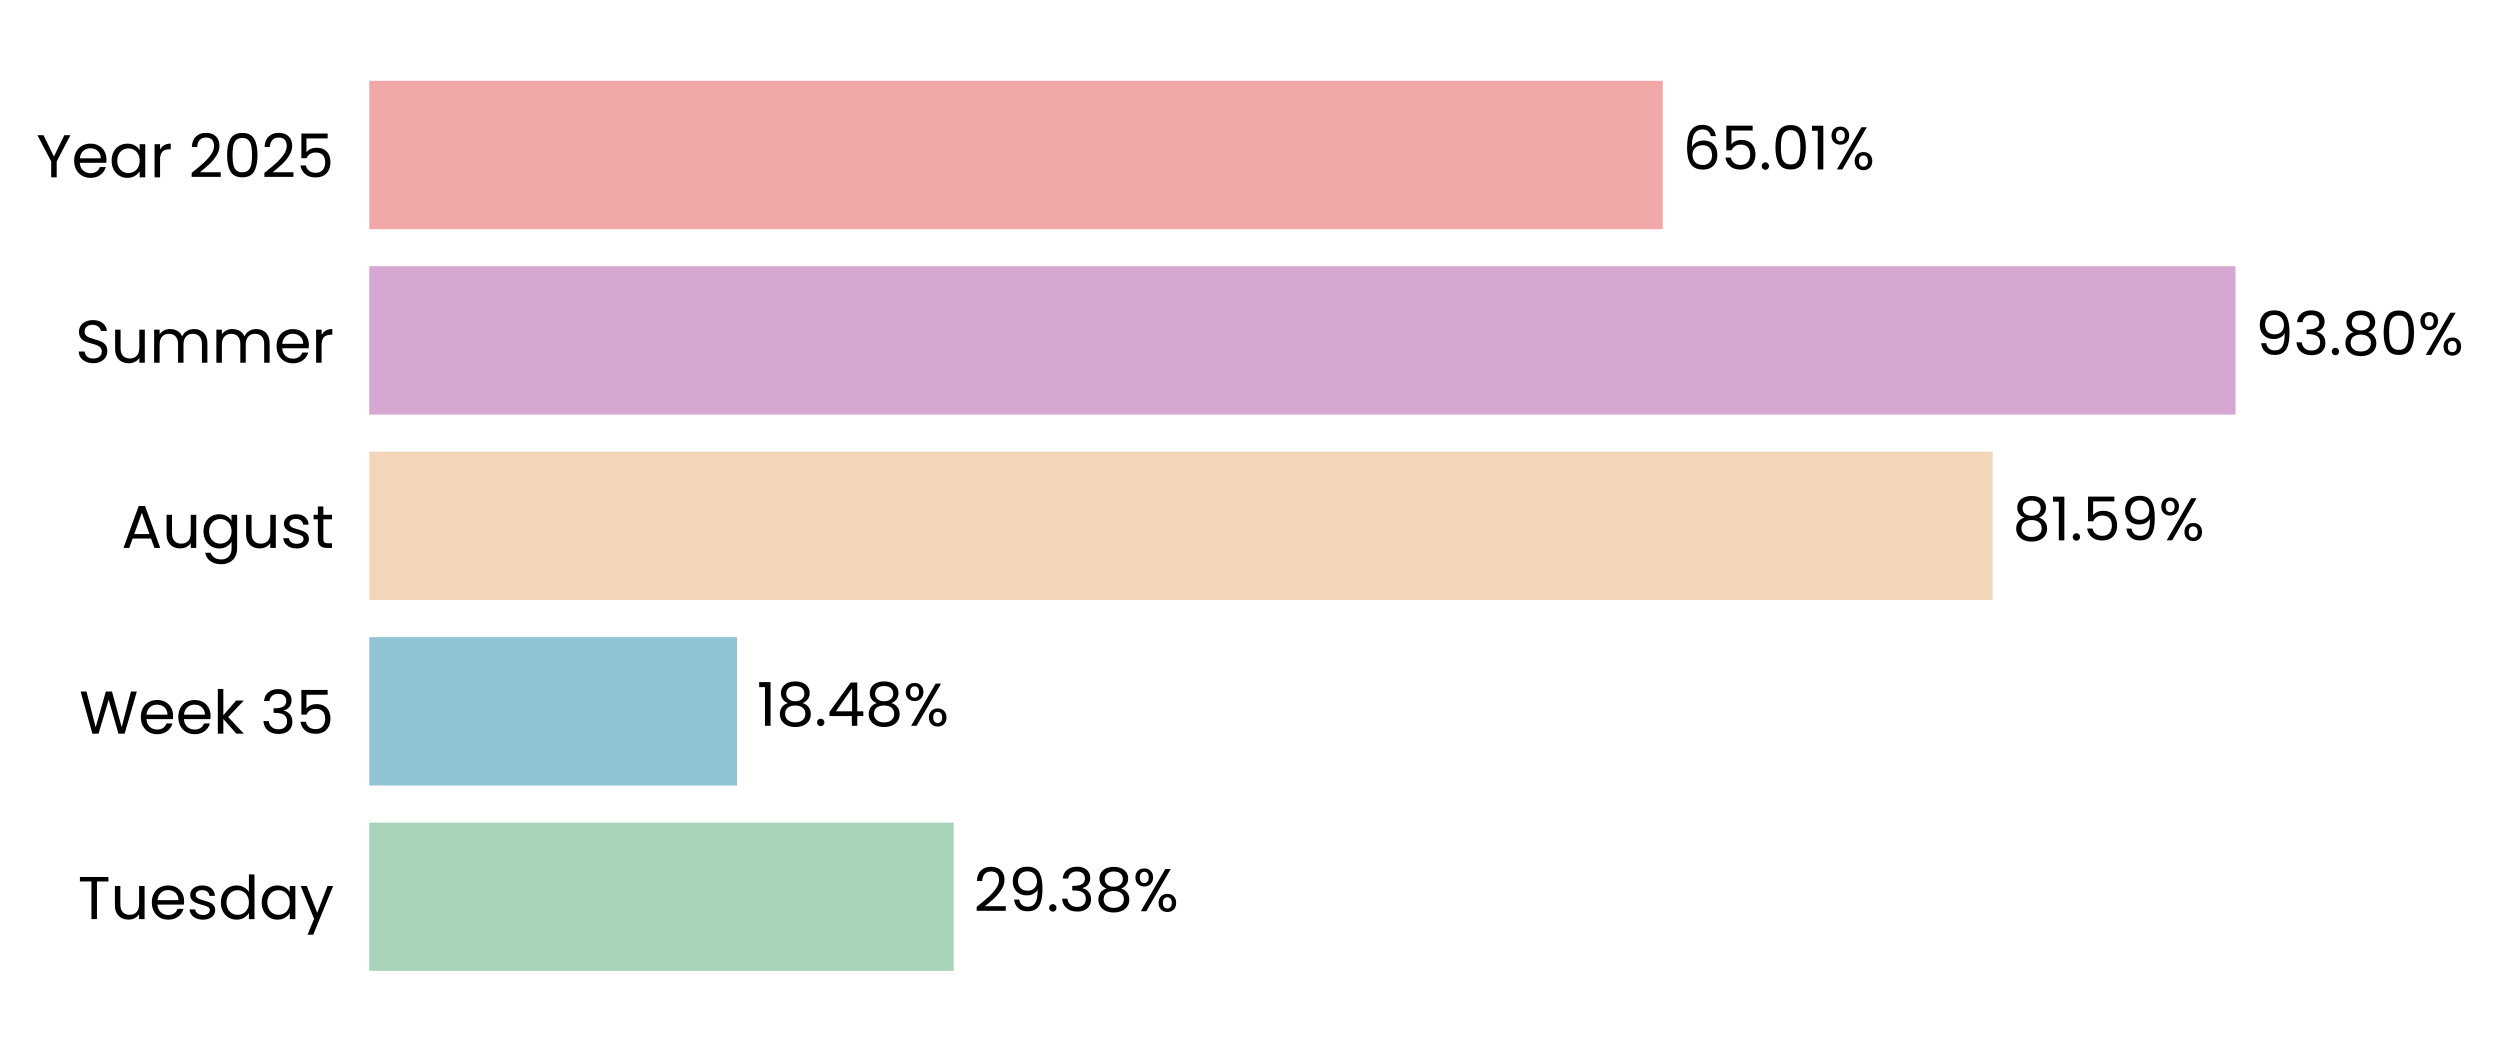
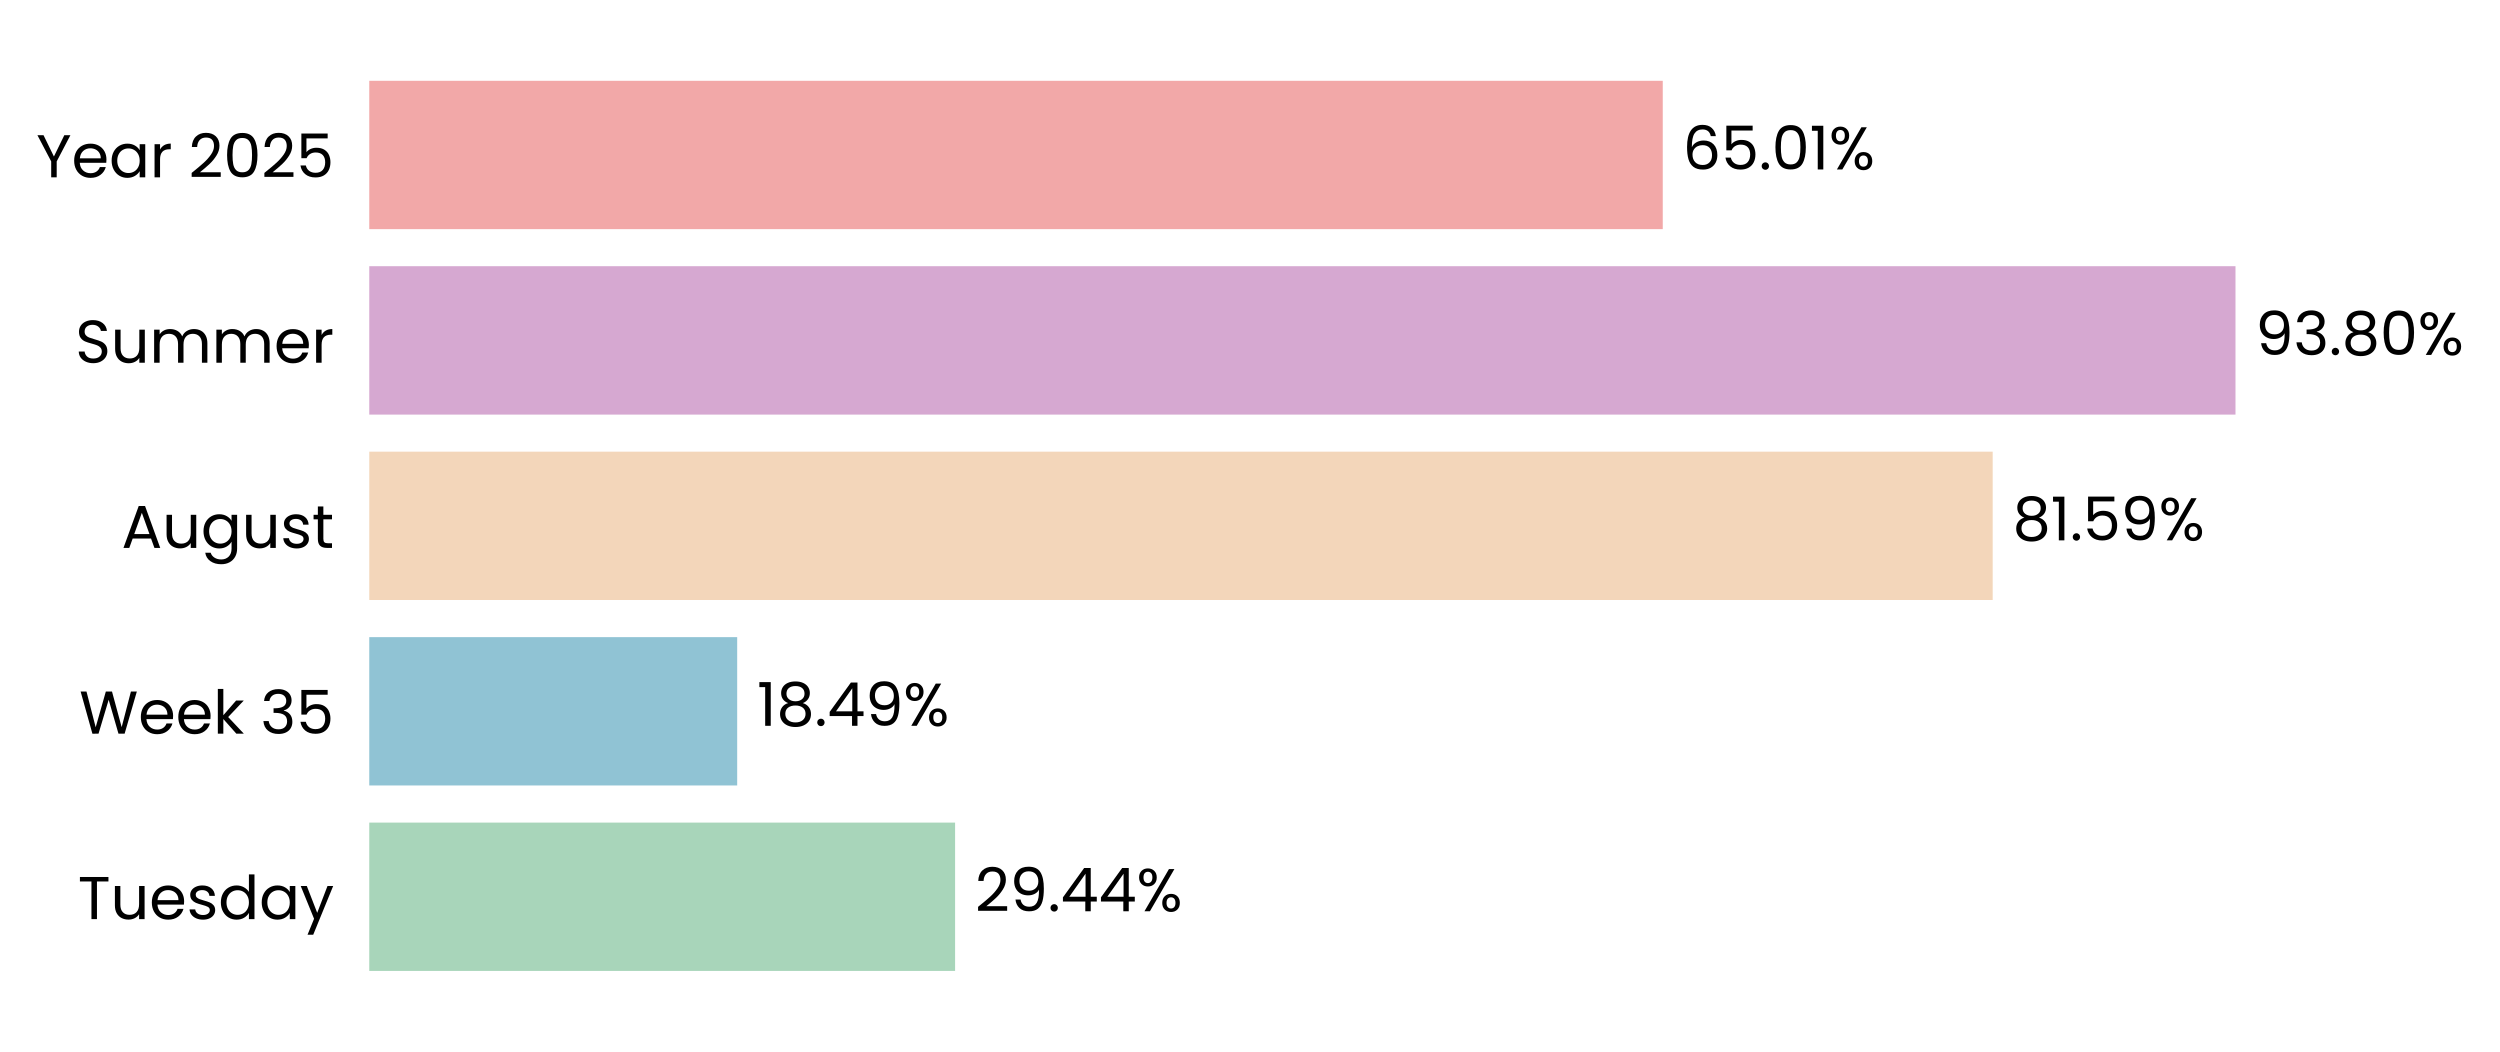
<svg xmlns="http://www.w3.org/2000/svg" xmlns:xlink="http://www.w3.org/1999/xlink" width="496.336pt" height="208.8pt" viewBox="0 0 496.336 208.8" version="1.1">
  <defs>
    <style type="text/css">*{stroke-linejoin: round; stroke-linecap: butt}</style>
  </defs>
  <g id="figure_1">
    <g id="patch_1">
      <path d="M 0 208.8  L 496.336 208.8  L 496.336 0  L 0 0  L 0 208.8  z " style="fill: none" />
    </g>
    <g id="axes_1">
      <g id="patch_2">
-         <path d="M 73.311 201.6  L 468.322 201.6  L 468.322 7.2  L 73.311 7.2  L 73.311 201.6  z " style="fill: none" />
+         <path d="M 73.311 201.6  L 468.319 201.6  L 468.319 7.2  L 73.311 7.2  L 73.311 201.6  z " style="fill: none" />
      </g>
      <g id="patch_3">
-         <path d="M 73.311 192.764  L 189.346 192.764  L 189.346 163.309  L 73.311 163.309  z " clip-path="url(#p9cc9ae9e22)" style="fill: #a8d5ba" />
+         <path d="M 73.311 192.764  L 189.619 192.764  L 189.619 163.309  L 73.311 163.309  z " clip-path="url(#p8e883f35e3)" style="fill: #a8d5ba" />
      </g>
      <g id="patch_4">
-         <path d="M 73.311 155.945  L 146.318 155.945  L 146.318 126.491  L 73.311 126.491  z " clip-path="url(#p9cc9ae9e22)" style="fill: #90c3d4" />
+         <path d="M 73.311 155.945  L 146.356 155.945  L 146.356 126.491  L 73.311 126.491  z " clip-path="url(#p8e883f35e3)" style="fill: #90c3d4" />
      </g>
      <g id="patch_5">
-         <path d="M 73.311 119.127  L 395.611 119.127  L 395.611 89.673  L 73.311 89.673  z " clip-path="url(#p9cc9ae9e22)" style="fill: #f3d6ba" />
+         <path d="M 73.311 119.127  L 395.618 119.127  L 395.618 89.673  L 73.311 89.673  z " clip-path="url(#p8e883f35e3)" style="fill: #f3d6ba" />
      </g>
      <g id="patch_6">
-         <path d="M 73.311 82.309  L 443.822 82.309  L 443.822 52.855  L 73.311 52.855  z " clip-path="url(#p9cc9ae9e22)" style="fill: #d6a8d1" />
+         <path d="M 73.311 82.309  L 443.822 82.309  L 443.822 52.855  L 73.311 52.855  z " clip-path="url(#p8e883f35e3)" style="fill: #d6a8d1" />
      </g>
      <g id="patch_7">
-         <path d="M 73.311 45.491  L 330.116 45.491  L 330.116 16.036  L 73.311 16.036  z " clip-path="url(#p9cc9ae9e22)" style="fill: #f2a8a8" />
+         <path d="M 73.311 45.491  L 330.114 45.491  L 330.114 16.036  L 73.311 16.036  z " clip-path="url(#p8e883f35e3)" style="fill: #f2a8a8" />
      </g>
      <g id="matplotlib.axis_1">
        <g id="ytick_1">
          <g id="text_1">
            <g transform="translate(15.4575 182.4764) scale(0.12 -0.12)">
              <defs>
                <path id="Poppins-Regular-54" d="M 3238 4461  L 3238 3987  L 2022 3987  L 2022 0  L 1440 0  L 1440 3987  L 218 3987  L 218 4461  L 3238 4461  z " transform="scale(0.015625)" />
                <path id="Poppins-Regular-75" d="M 3603 3507  L 3603 0  L 3021 0  L 3021 518  Q 2854 250 2556 99  Q 2259 -51 1901 -51  Q 1491 -51 1164 118  Q 838 288 649 627  Q 461 966 461 1453  L 461 3507  L 1037 3507  L 1037 1530  Q 1037 1011 1299 732  Q 1562 454 2016 454  Q 2483 454 2752 742  Q 3021 1030 3021 1581  L 3021 3507  L 3603 3507  z " transform="scale(0.015625)" />
                <path id="Poppins-Regular-65" d="M 3693 1888  Q 3693 1722 3674 1536  L 870 1536  Q 902 1018 1225 726  Q 1549 435 2010 435  Q 2387 435 2640 611  Q 2893 787 2995 1082  L 3622 1082  Q 3482 576 3059 259  Q 2637 -58 2010 -58  Q 1510 -58 1116 166  Q 723 390 499 803  Q 275 1216 275 1760  Q 275 2304 492 2713  Q 710 3123 1104 3344  Q 1498 3565 2010 3565  Q 2509 3565 2893 3347  Q 3277 3130 3485 2749  Q 3693 2368 3693 1888  z M 3091 2010  Q 3091 2342 2944 2582  Q 2797 2822 2544 2947  Q 2291 3072 1984 3072  Q 1542 3072 1232 2790  Q 922 2509 877 2010  L 3091 2010  z " transform="scale(0.015625)" />
                <path id="Poppins-Regular-73" d="M 1734 -58  Q 1331 -58 1011 80  Q 691 218 505 464  Q 320 710 301 1030  L 902 1030  Q 928 768 1149 601  Q 1370 435 1728 435  Q 2061 435 2253 582  Q 2445 730 2445 954  Q 2445 1184 2240 1296  Q 2035 1408 1606 1517  Q 1216 1619 969 1724  Q 723 1830 547 2038  Q 371 2246 371 2586  Q 371 2854 531 3078  Q 691 3302 985 3433  Q 1280 3565 1658 3565  Q 2240 3565 2598 3270  Q 2957 2976 2982 2464  L 2400 2464  Q 2381 2739 2179 2905  Q 1978 3072 1638 3072  Q 1325 3072 1139 2937  Q 954 2803 954 2586  Q 954 2413 1066 2301  Q 1178 2189 1347 2121  Q 1517 2054 1818 1971  Q 2195 1869 2432 1769  Q 2669 1670 2838 1472  Q 3008 1274 3014 954  Q 3014 666 2854 435  Q 2694 205 2403 73  Q 2112 -58 1734 -58  z " transform="scale(0.015625)" />
                <path id="Poppins-Regular-64" d="M 275 1766  Q 275 2304 492 2710  Q 710 3117 1091 3341  Q 1472 3565 1946 3565  Q 2355 3565 2707 3376  Q 3059 3187 3245 2880  L 3245 4736  L 3834 4736  L 3834 0  L 3245 0  L 3245 659  Q 3072 346 2733 144  Q 2394 -58 1939 -58  Q 1472 -58 1091 172  Q 710 403 492 819  Q 275 1235 275 1766  z M 3245 1760  Q 3245 2157 3085 2451  Q 2925 2746 2653 2902  Q 2381 3059 2054 3059  Q 1728 3059 1459 2905  Q 1190 2752 1030 2457  Q 870 2163 870 1766  Q 870 1363 1030 1065  Q 1190 768 1459 611  Q 1728 454 2054 454  Q 2381 454 2653 611  Q 2925 768 3085 1065  Q 3245 1363 3245 1760  z " transform="scale(0.015625)" />
                <path id="Poppins-Regular-61" d="M 275 1766  Q 275 2304 492 2710  Q 710 3117 1091 3341  Q 1472 3565 1939 3565  Q 2400 3565 2739 3366  Q 3078 3168 3245 2867  L 3245 3507  L 3834 3507  L 3834 0  L 3245 0  L 3245 653  Q 3072 346 2729 144  Q 2387 -58 1933 -58  Q 1466 -58 1088 172  Q 710 403 492 819  Q 275 1235 275 1766  z M 3245 1760  Q 3245 2157 3085 2451  Q 2925 2746 2653 2902  Q 2381 3059 2054 3059  Q 1728 3059 1459 2905  Q 1190 2752 1030 2457  Q 870 2163 870 1766  Q 870 1363 1030 1065  Q 1190 768 1459 611  Q 1728 454 2054 454  Q 2381 454 2653 611  Q 2925 768 3085 1065  Q 3245 1363 3245 1760  z " transform="scale(0.015625)" />
                <path id="Poppins-Regular-79" d="M 3514 3507  L 1402 -1651  L 800 -1651  L 1491 38  L 77 3507  L 723 3507  L 1824 666  L 2912 3507  L 3514 3507  z " transform="scale(0.015625)" />
              </defs>
              <use xlink:href="#Poppins-Regular-54" />
              <use xlink:href="#Poppins-Regular-75" transform="translate(54.09999 0)" />
              <use xlink:href="#Poppins-Regular-65" transform="translate(118.1 0)" />
              <use xlink:href="#Poppins-Regular-73" transform="translate(180.1 0)" />
              <use xlink:href="#Poppins-Regular-64" transform="translate(232.3 0)" />
              <use xlink:href="#Poppins-Regular-61" transform="translate(299.8999 0)" />
              <use xlink:href="#Poppins-Regular-79" transform="translate(367.4999 0)" />
            </g>
          </g>
        </g>
        <g id="ytick_2">
          <g id="text_2">
            <g transform="translate(15.73125 145.6582) scale(0.12 -0.12)">
              <defs>
                <path id="Poppins-Regular-57" d="M 6099 4461  L 4806 0  L 4154 0  L 3117 3590  L 2042 0  L 1395 -6  L 147 4461  L 768 4461  L 1741 678  L 2816 4461  L 3469 4461  L 4493 691  L 5472 4461  L 6099 4461  z " transform="scale(0.015625)" />
                <path id="Poppins-Regular-6b" d="M 2451 0  L 1075 1549  L 1075 0  L 493 0  L 493 4736  L 1075 4736  L 1075 1952  L 2426 3507  L 3238 3507  L 1587 1760  L 3245 0  L 2451 0  z " transform="scale(0.015625)" />
                <path id="Poppins-Regular-20" transform="scale(0.015625)" />
                <path id="Poppins-Regular-33" d="M 384 3462  Q 429 4051 838 4384  Q 1248 4717 1901 4717  Q 2336 4717 2653 4560  Q 2970 4403 3133 4134  Q 3296 3866 3296 3526  Q 3296 3130 3069 2842  Q 2842 2554 2477 2470  L 2477 2438  Q 2893 2336 3136 2035  Q 3379 1734 3379 1248  Q 3379 883 3212 592  Q 3046 301 2713 134  Q 2381 -32 1914 -32  Q 1235 -32 800 323  Q 365 678 314 1331  L 877 1331  Q 922 947 1190 704  Q 1459 461 1907 461  Q 2355 461 2588 694  Q 2822 928 2822 1299  Q 2822 1779 2502 1990  Q 2182 2202 1536 2202  L 1389 2202  L 1389 2688  L 1542 2688  Q 2131 2694 2432 2883  Q 2733 3072 2733 3469  Q 2733 3808 2512 4013  Q 2291 4218 1882 4218  Q 1485 4218 1241 4013  Q 998 3808 954 3462  L 384 3462  z " transform="scale(0.015625)" />
                <path id="Poppins-Regular-35" d="M 3347 4122  L 1101 4122  L 1101 2662  Q 1248 2867 1536 2998  Q 1824 3130 2157 3130  Q 2688 3130 3021 2909  Q 3354 2688 3498 2339  Q 3642 1990 3642 1600  Q 3642 1139 3469 774  Q 3296 410 2941 198  Q 2586 -13 2061 -13  Q 1389 -13 973 332  Q 557 678 467 1254  L 1037 1254  Q 1120 890 1389 685  Q 1658 480 2067 480  Q 2573 480 2829 784  Q 3085 1088 3085 1587  Q 3085 2086 2829 2358  Q 2573 2630 2074 2630  Q 1734 2630 1481 2467  Q 1229 2304 1114 2022  L 563 2022  L 563 4634  L 3347 4634  L 3347 4122  z " transform="scale(0.015625)" />
              </defs>
              <use xlink:href="#Poppins-Regular-57" />
              <use xlink:href="#Poppins-Regular-65" transform="translate(97.59999 0)" />
              <use xlink:href="#Poppins-Regular-65" transform="translate(159.6 0)" />
              <use xlink:href="#Poppins-Regular-6b" transform="translate(221.6 0)" />
              <use xlink:href="#Poppins-Regular-20" transform="translate(273.0999 0)" />
              <use xlink:href="#Poppins-Regular-33" transform="translate(299.7999 0)" />
              <use xlink:href="#Poppins-Regular-35" transform="translate(358.6999 0)" />
            </g>
          </g>
        </g>
        <g id="ytick_3">
          <g id="text_3">
            <g transform="translate(24.11812 108.78) scale(0.12 -0.12)">
              <defs>
                <path id="Poppins-Regular-41" d="M 3130 992  L 1184 992  L 826 0  L 211 0  L 1824 4435  L 2496 4435  L 4102 0  L 3488 0  L 3130 992  z M 2963 1466  L 2157 3718  L 1350 1466  L 2963 1466  z " transform="scale(0.015625)" />
                <path id="Poppins-Regular-67" d="M 1939 3565  Q 2394 3565 2736 3366  Q 3078 3168 3245 2867  L 3245 3507  L 3834 3507  L 3834 -77  Q 3834 -557 3629 -931  Q 3424 -1306 3043 -1517  Q 2662 -1728 2157 -1728  Q 1466 -1728 1005 -1401  Q 544 -1075 461 -512  L 1037 -512  Q 1133 -832 1433 -1027  Q 1734 -1222 2157 -1222  Q 2637 -1222 2941 -921  Q 3245 -621 3245 -77  L 3245 659  Q 3072 352 2733 147  Q 2394 -58 1939 -58  Q 1472 -58 1091 172  Q 710 403 492 819  Q 275 1235 275 1766  Q 275 2304 492 2710  Q 710 3117 1091 3341  Q 1472 3565 1939 3565  z M 3245 1760  Q 3245 2157 3085 2451  Q 2925 2746 2653 2902  Q 2381 3059 2054 3059  Q 1728 3059 1459 2905  Q 1190 2752 1030 2457  Q 870 2163 870 1766  Q 870 1363 1030 1065  Q 1190 768 1459 611  Q 1728 454 2054 454  Q 2381 454 2653 611  Q 2925 768 3085 1065  Q 3245 1363 3245 1760  z " transform="scale(0.015625)" />
                <path id="Poppins-Regular-74" d="M 1203 3027  L 1203 960  Q 1203 704 1312 598  Q 1421 493 1690 493  L 2118 493  L 2118 0  L 1594 0  Q 1107 0 864 224  Q 621 448 621 960  L 621 3027  L 166 3027  L 166 3507  L 621 3507  L 621 4390  L 1203 4390  L 1203 3507  L 2118 3507  L 2118 3027  L 1203 3027  z " transform="scale(0.015625)" />
              </defs>
              <use xlink:href="#Poppins-Regular-41" />
              <use xlink:href="#Poppins-Regular-75" transform="translate(67.39999 0)" />
              <use xlink:href="#Poppins-Regular-67" transform="translate(131.4 0)" />
              <use xlink:href="#Poppins-Regular-75" transform="translate(199 0)" />
              <use xlink:href="#Poppins-Regular-73" transform="translate(263 0)" />
              <use xlink:href="#Poppins-Regular-74" transform="translate(315.2 0)" />
            </g>
          </g>
        </g>
        <g id="ytick_4">
          <g id="text_4">
            <g transform="translate(14.95125 72.02182) scale(0.12 -0.12)">
              <defs>
                <path id="Poppins-Regular-53" d="M 1907 -45  Q 1466 -45 1117 112  Q 768 269 569 547  Q 371 826 365 1190  L 986 1190  Q 1018 877 1245 662  Q 1472 448 1907 448  Q 2323 448 2563 656  Q 2803 864 2803 1190  Q 2803 1446 2662 1606  Q 2522 1766 2310 1849  Q 2099 1933 1741 2029  Q 1299 2144 1033 2259  Q 768 2374 579 2620  Q 390 2867 390 3283  Q 390 3648 576 3929  Q 762 4211 1098 4364  Q 1434 4518 1869 4518  Q 2496 4518 2896 4204  Q 3296 3891 3347 3373  L 2707 3373  Q 2675 3629 2438 3824  Q 2202 4019 1811 4019  Q 1446 4019 1216 3830  Q 986 3642 986 3302  Q 986 3059 1123 2905  Q 1261 2752 1462 2672  Q 1664 2592 2029 2490  Q 2470 2368 2739 2249  Q 3008 2131 3200 1884  Q 3392 1638 3392 1216  Q 3392 890 3219 602  Q 3046 314 2707 134  Q 2368 -45 1907 -45  z " transform="scale(0.015625)" />
                <path id="Poppins-Regular-6d" d="M 4710 3571  Q 5120 3571 5440 3401  Q 5760 3232 5945 2893  Q 6131 2554 6131 2067  L 6131 0  L 5555 0  L 5555 1984  Q 5555 2509 5296 2787  Q 5037 3066 4595 3066  Q 4141 3066 3872 2774  Q 3603 2483 3603 1933  L 3603 0  L 3027 0  L 3027 1984  Q 3027 2509 2768 2787  Q 2509 3066 2067 3066  Q 1613 3066 1344 2774  Q 1075 2483 1075 1933  L 1075 0  L 493 0  L 493 3507  L 1075 3507  L 1075 3002  Q 1248 3277 1539 3424  Q 1830 3571 2182 3571  Q 2624 3571 2963 3372  Q 3302 3174 3469 2790  Q 3616 3162 3955 3366  Q 4294 3571 4710 3571  z " transform="scale(0.015625)" />
                <path id="Poppins-Regular-72" d="M 1075 2938  Q 1229 3238 1513 3404  Q 1798 3571 2208 3571  L 2208 2970  L 2054 2970  Q 1075 2970 1075 1907  L 1075 0  L 493 0  L 493 3507  L 1075 3507  L 1075 2938  z " transform="scale(0.015625)" />
              </defs>
              <use xlink:href="#Poppins-Regular-53" />
              <use xlink:href="#Poppins-Regular-75" transform="translate(58.7 0)" />
              <use xlink:href="#Poppins-Regular-6d" transform="translate(122.7 0)" />
              <use xlink:href="#Poppins-Regular-6d" transform="translate(225.7 0)" />
              <use xlink:href="#Poppins-Regular-65" transform="translate(328.7 0)" />
              <use xlink:href="#Poppins-Regular-72" transform="translate(390.6999 0)" />
            </g>
          </g>
        </g>
        <g id="ytick_5">
          <g id="text_5">
            <g transform="translate(7.2 35.20364) scale(0.12 -0.12)">
              <defs>
                <path id="Poppins-Regular-59" d="M 3616 4461  L 2163 1683  L 2163 0  L 1581 0  L 1581 1683  L 122 4461  L 768 4461  L 1869 2202  L 2970 4461  L 3616 4461  z " transform="scale(0.015625)" />
                <path id="Poppins-Regular-32" d="M 326 467  Q 1139 1120 1600 1539  Q 2061 1958 2377 2416  Q 2694 2874 2694 3315  Q 2694 3731 2492 3971  Q 2291 4211 1843 4211  Q 1408 4211 1168 3939  Q 928 3667 909 3213  L 346 3213  Q 371 3930 780 4320  Q 1190 4710 1837 4710  Q 2496 4710 2883 4345  Q 3270 3981 3270 3341  Q 3270 2810 2953 2307  Q 2637 1805 2233 1424  Q 1830 1043 1203 538  L 3405 538  L 3405 51  L 326 51  L 326 467  z " transform="scale(0.015625)" />
                <path id="Poppins-Regular-30" d="M 397 2362  Q 397 3462 755 4080  Q 1114 4698 2010 4698  Q 2899 4698 3257 4080  Q 3616 3462 3616 2362  Q 3616 1242 3257 621  Q 2899 0 2010 0  Q 1114 0 755 621  Q 397 1242 397 2362  z M 3040 2362  Q 3040 2918 2966 3305  Q 2893 3693 2665 3929  Q 2438 4166 2010 4166  Q 1574 4166 1347 3929  Q 1120 3693 1046 3305  Q 973 2918 973 2362  Q 973 1786 1046 1395  Q 1120 1005 1347 768  Q 1574 531 2010 531  Q 2438 531 2665 768  Q 2893 1005 2966 1395  Q 3040 1786 3040 2362  z " transform="scale(0.015625)" />
              </defs>
              <use xlink:href="#Poppins-Regular-59" />
              <use xlink:href="#Poppins-Regular-65" transform="translate(58.39999 0)" />
              <use xlink:href="#Poppins-Regular-61" transform="translate(120.4 0)" />
              <use xlink:href="#Poppins-Regular-72" transform="translate(188 0)" />
              <use xlink:href="#Poppins-Regular-20" transform="translate(225.3 0)" />
              <use xlink:href="#Poppins-Regular-32" transform="translate(252 0)" />
              <use xlink:href="#Poppins-Regular-30" transform="translate(309.4999 0)" />
              <use xlink:href="#Poppins-Regular-32" transform="translate(372.2999 0)" />
              <use xlink:href="#Poppins-Regular-35" transform="translate(429.7999 0)" />
            </g>
          </g>
        </g>
      </g>
      <g id="text_6">
-         <g transform="translate(193.2958 180.9164) scale(0.12 -0.12)">
+         <g transform="translate(193.5692 180.9164) scale(0.12 -0.12)">
          <defs>
            <path id="Poppins-Regular-39" d="M 1146 1242  Q 1210 877 1443 678  Q 1677 480 2074 480  Q 2605 480 2857 896  Q 3110 1312 3098 2298  Q 2963 2010 2649 1846  Q 2336 1683 1952 1683  Q 1523 1683 1187 1859  Q 851 2035 659 2374  Q 467 2714 467 3194  Q 467 3878 864 4297  Q 1261 4717 1990 4717  Q 2886 4717 3248 4134  Q 3610 3552 3610 2400  Q 3610 1594 3466 1069  Q 3322 544 2979 269  Q 2637 -6 2042 -6  Q 1389 -6 1024 346  Q 659 698 608 1242  L 1146 1242  z M 2048 2176  Q 2477 2176 2752 2441  Q 3027 2707 3027 3162  Q 3027 3642 2758 3936  Q 2490 4230 2003 4230  Q 1555 4230 1289 3948  Q 1024 3667 1024 3206  Q 1024 2739 1286 2457  Q 1549 2176 2048 2176  z " transform="scale(0.015625)" />
            <path id="Poppins-Regular-2e" d="M 678 -38  Q 512 -38 397 77  Q 282 192 282 358  Q 282 525 397 640  Q 512 755 678 755  Q 838 755 950 640  Q 1062 525 1062 358  Q 1062 192 950 77  Q 838 -38 678 -38  z " transform="scale(0.015625)" />
-             <path id="Poppins-Regular-38" d="M 1242 2406  Q 883 2547 691 2816  Q 499 3085 499 3469  Q 499 3814 672 4092  Q 845 4371 1187 4534  Q 1530 4698 2016 4698  Q 2502 4698 2844 4534  Q 3187 4371 3363 4092  Q 3539 3814 3539 3469  Q 3539 3098 3340 2819  Q 3142 2541 2797 2406  Q 3194 2285 3427 1981  Q 3661 1677 3661 1248  Q 3661 832 3456 521  Q 3251 211 2876 41  Q 2502 -128 2016 -128  Q 1530 -128 1162 41  Q 794 211 589 521  Q 384 832 384 1248  Q 384 1677 614 1984  Q 845 2291 1242 2406  z M 2976 3398  Q 2976 3789 2720 4000  Q 2464 4211 2016 4211  Q 1574 4211 1318 4000  Q 1062 3789 1062 3392  Q 1062 3034 1328 2816  Q 1594 2598 2016 2598  Q 2445 2598 2710 2819  Q 2976 3040 2976 3398  z M 2016 2150  Q 1542 2150 1241 1929  Q 941 1709 941 1267  Q 941 858 1232 608  Q 1523 358 2016 358  Q 2509 358 2797 608  Q 3085 858 3085 1267  Q 3085 1696 2790 1923  Q 2496 2150 2016 2150  z " transform="scale(0.015625)" />
+             <path id="Poppins-Regular-34" d="M 256 1030  L 256 1472  L 2502 4582  L 3200 4582  L 3200 1536  L 3840 1536  L 3840 1030  L 3200 1030  L 3200 0  L 2624 0  L 2624 1030  L 256 1030  z M 2650 3974  L 928 1536  L 2650 1536  L 2650 3974  z " transform="scale(0.015625)" />
            <path id="Poppins-Regular-25" d="M 269 3584  Q 269 4019 531 4278  Q 794 4538 1203 4538  Q 1613 4538 1875 4278  Q 2138 4019 2138 3584  Q 2138 3142 1875 2883  Q 1613 2624 1203 2624  Q 794 2624 531 2883  Q 269 3142 269 3584  z M 4006 4467  L 1414 0  L 838 0  L 3430 4467  L 4006 4467  z M 1203 4179  Q 986 4179 861 4028  Q 736 3878 736 3584  Q 736 3290 861 3136  Q 986 2982 1203 2982  Q 1421 2982 1549 3139  Q 1677 3296 1677 3584  Q 1677 3878 1549 4028  Q 1421 4179 1203 4179  z M 2720 883  Q 2720 1325 2982 1584  Q 3245 1843 3654 1843  Q 4064 1843 4323 1584  Q 4582 1325 4582 883  Q 4582 448 4323 185  Q 4064 -77 3654 -77  Q 3245 -77 2982 182  Q 2720 442 2720 883  z M 3648 1478  Q 3430 1478 3302 1328  Q 3174 1178 3174 883  Q 3174 595 3302 444  Q 3430 294 3648 294  Q 3866 294 3994 444  Q 4122 595 4122 883  Q 4122 1178 3994 1328  Q 3866 1478 3648 1478  z " transform="scale(0.015625)" />
          </defs>
          <use xlink:href="#Poppins-Regular-32" />
          <use xlink:href="#Poppins-Regular-39" transform="translate(57.49999 0)" />
          <use xlink:href="#Poppins-Regular-2e" transform="translate(120.5 0)" />
-           <use xlink:href="#Poppins-Regular-33" transform="translate(141.5 0)" />
-           <use xlink:href="#Poppins-Regular-38" transform="translate(200.3999 0)" />
-           <use xlink:href="#Poppins-Regular-25" transform="translate(263.4999 0)" />
+           <use xlink:href="#Poppins-Regular-34" transform="translate(141.5 0)" />
+           <use xlink:href="#Poppins-Regular-34" transform="translate(204.3999 0)" />
+           <use xlink:href="#Poppins-Regular-25" transform="translate(267.2999 0)" />
        </g>
      </g>
      <g id="text_7">
-         <g transform="translate(150.2678 144.0982) scale(0.12 -0.12)">
+         <g transform="translate(150.3064 144.0982) scale(0.12 -0.12)">
          <defs>
            <path id="Poppins-Regular-31" d="M 243 4096  L 243 4627  L 1446 4627  L 1446 0  L 858 0  L 858 4096  L 243 4096  z " transform="scale(0.015625)" />
-             <path id="Poppins-Regular-34" d="M 256 1030  L 256 1472  L 2502 4582  L 3200 4582  L 3200 1536  L 3840 1536  L 3840 1030  L 3200 1030  L 3200 0  L 2624 0  L 2624 1030  L 256 1030  z M 2650 3974  L 928 1536  L 2650 1536  L 2650 3974  z " transform="scale(0.015625)" />
+             <path id="Poppins-Regular-38" d="M 1242 2406  Q 883 2547 691 2816  Q 499 3085 499 3469  Q 499 3814 672 4092  Q 845 4371 1187 4534  Q 1530 4698 2016 4698  Q 2502 4698 2844 4534  Q 3187 4371 3363 4092  Q 3539 3814 3539 3469  Q 3539 3098 3340 2819  Q 3142 2541 2797 2406  Q 3194 2285 3427 1981  Q 3661 1677 3661 1248  Q 3661 832 3456 521  Q 3251 211 2876 41  Q 2502 -128 2016 -128  Q 1530 -128 1162 41  Q 794 211 589 521  Q 384 832 384 1248  Q 384 1677 614 1984  Q 845 2291 1242 2406  z M 2976 3398  Q 2976 3789 2720 4000  Q 2464 4211 2016 4211  Q 1574 4211 1318 4000  Q 1062 3789 1062 3392  Q 1062 3034 1328 2816  Q 1594 2598 2016 2598  Q 2445 2598 2710 2819  Q 2976 3040 2976 3398  z M 2016 2150  Q 1542 2150 1241 1929  Q 941 1709 941 1267  Q 941 858 1232 608  Q 1523 358 2016 358  Q 2509 358 2797 608  Q 3085 858 3085 1267  Q 3085 1696 2790 1923  Q 2496 2150 2016 2150  z " transform="scale(0.015625)" />
          </defs>
          <use xlink:href="#Poppins-Regular-31" />
          <use xlink:href="#Poppins-Regular-38" transform="translate(31.99998 0)" />
          <use xlink:href="#Poppins-Regular-2e" transform="translate(95.09998 0)" />
          <use xlink:href="#Poppins-Regular-34" transform="translate(116.1 0)" />
-           <use xlink:href="#Poppins-Regular-38" transform="translate(179 0)" />
-           <use xlink:href="#Poppins-Regular-25" transform="translate(242.0999 0)" />
+           <use xlink:href="#Poppins-Regular-39" transform="translate(179 0)" />
+           <use xlink:href="#Poppins-Regular-25" transform="translate(241.9999 0)" />
        </g>
      </g>
      <g id="text_8">
-         <g transform="translate(399.5615 107.28) scale(0.12 -0.12)">
+         <g transform="translate(399.5679 107.28) scale(0.12 -0.12)">
          <use xlink:href="#Poppins-Regular-38" />
          <use xlink:href="#Poppins-Regular-31" transform="translate(63.09999 0)" />
          <use xlink:href="#Poppins-Regular-2e" transform="translate(95.09998 0)" />
          <use xlink:href="#Poppins-Regular-35" transform="translate(116.1 0)" />
          <use xlink:href="#Poppins-Regular-39" transform="translate(178.8999 0)" />
          <use xlink:href="#Poppins-Regular-25" transform="translate(241.8999 0)" />
        </g>
      </g>
      <g id="text_9">
-         <g transform="translate(447.7718 70.46182) scale(0.12 -0.12)">
+         <g transform="translate(447.772 70.46182) scale(0.12 -0.12)">
          <use xlink:href="#Poppins-Regular-39" />
          <use xlink:href="#Poppins-Regular-33" transform="translate(62.99999 0)" />
          <use xlink:href="#Poppins-Regular-2e" transform="translate(121.9 0)" />
          <use xlink:href="#Poppins-Regular-38" transform="translate(142.9 0)" />
          <use xlink:href="#Poppins-Regular-30" transform="translate(206 0)" />
          <use xlink:href="#Poppins-Regular-25" transform="translate(268.7999 0)" />
        </g>
      </g>
      <g id="text_10">
-         <g transform="translate(334.0657 33.64364) scale(0.12 -0.12)">
+         <g transform="translate(334.0645 33.64364) scale(0.12 -0.12)">
          <defs>
            <path id="Poppins-Regular-36" d="M 2976 3526  Q 2835 4237 2099 4237  Q 1530 4237 1248 3798  Q 966 3360 973 2355  Q 1120 2688 1462 2877  Q 1805 3066 2227 3066  Q 2886 3066 3280 2656  Q 3674 2246 3674 1523  Q 3674 1088 3504 742  Q 3334 397 2992 192  Q 2650 -13 2163 -13  Q 1504 -13 1133 281  Q 762 576 614 1094  Q 467 1613 467 2374  Q 467 4723 2106 4723  Q 2733 4723 3091 4384  Q 3450 4045 3514 3526  L 2976 3526  z M 2106 2573  Q 1830 2573 1587 2461  Q 1344 2349 1193 2121  Q 1043 1894 1043 1568  Q 1043 1082 1324 778  Q 1606 474 2131 474  Q 2579 474 2844 752  Q 3110 1030 3110 1504  Q 3110 2003 2854 2288  Q 2598 2573 2106 2573  z " transform="scale(0.015625)" />
          </defs>
          <use xlink:href="#Poppins-Regular-36" />
          <use xlink:href="#Poppins-Regular-35" transform="translate(63.49999 0)" />
          <use xlink:href="#Poppins-Regular-2e" transform="translate(126.3 0)" />
          <use xlink:href="#Poppins-Regular-30" transform="translate(147.3 0)" />
          <use xlink:href="#Poppins-Regular-31" transform="translate(210.0999 0)" />
          <use xlink:href="#Poppins-Regular-25" transform="translate(242.0999 0)" />
        </g>
      </g>
    </g>
  </g>
  <defs>
-     <clipPath id="p9cc9ae9e22">
-       <rect x="73.311" y="7.2" width="395.011" height="194.4" />
+     <clipPath id="p8e883f35e3">
+       <rect x="73.311" y="7.2" width="395.008" height="194.4" />
    </clipPath>
  </defs>
</svg>
